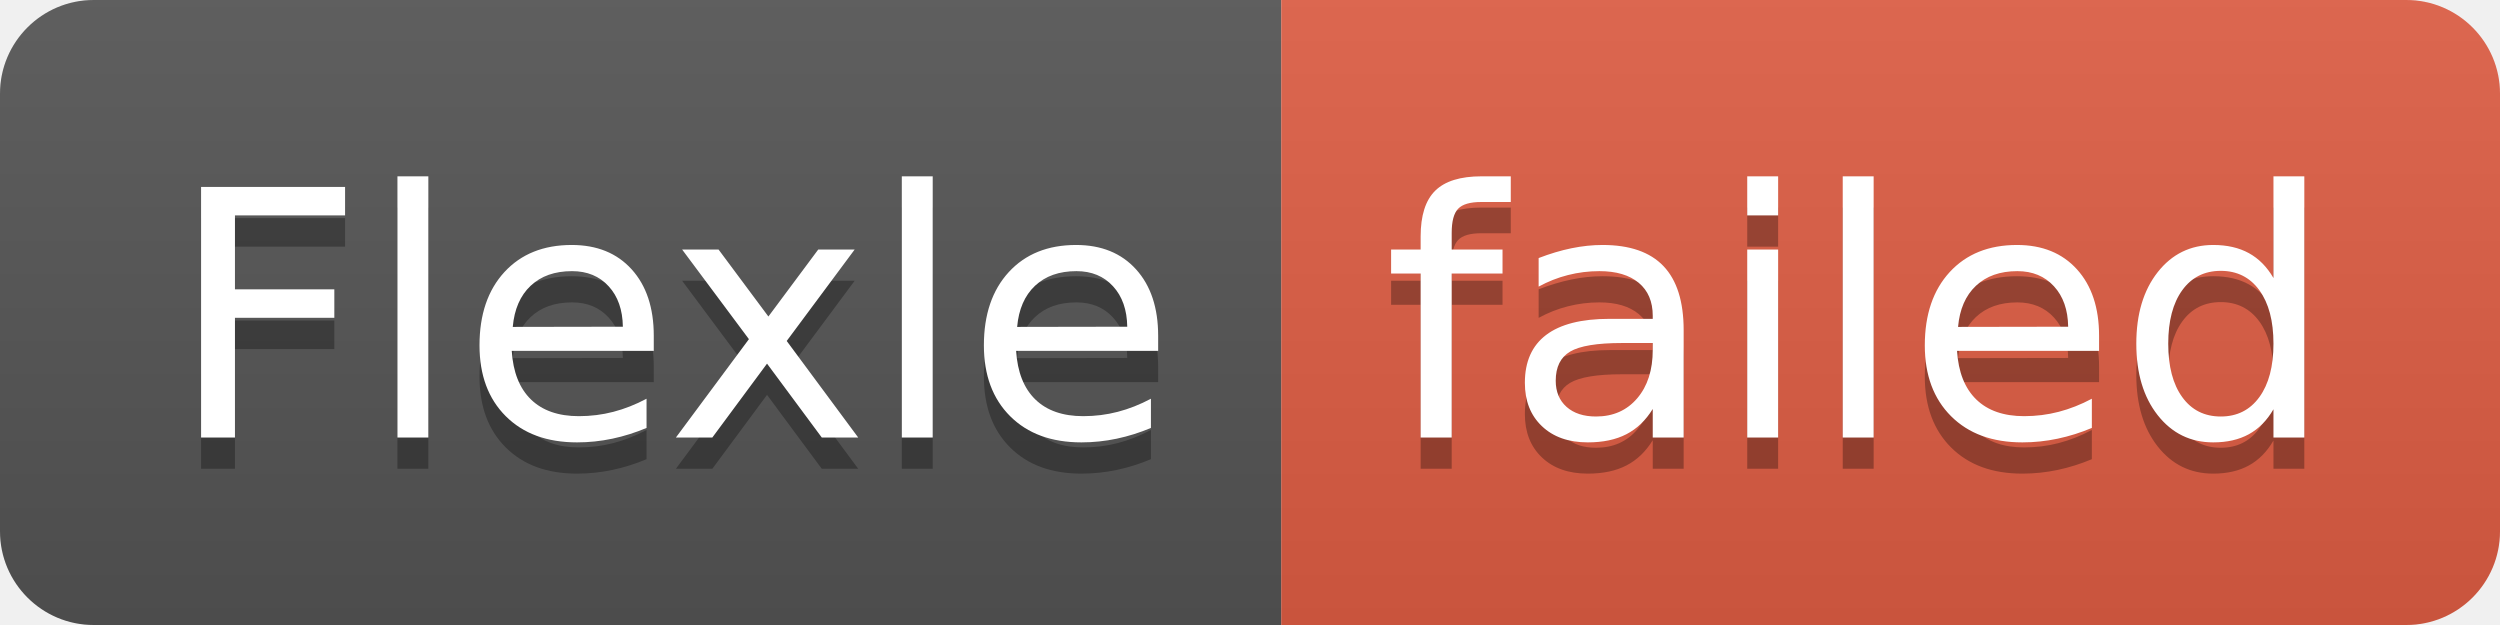
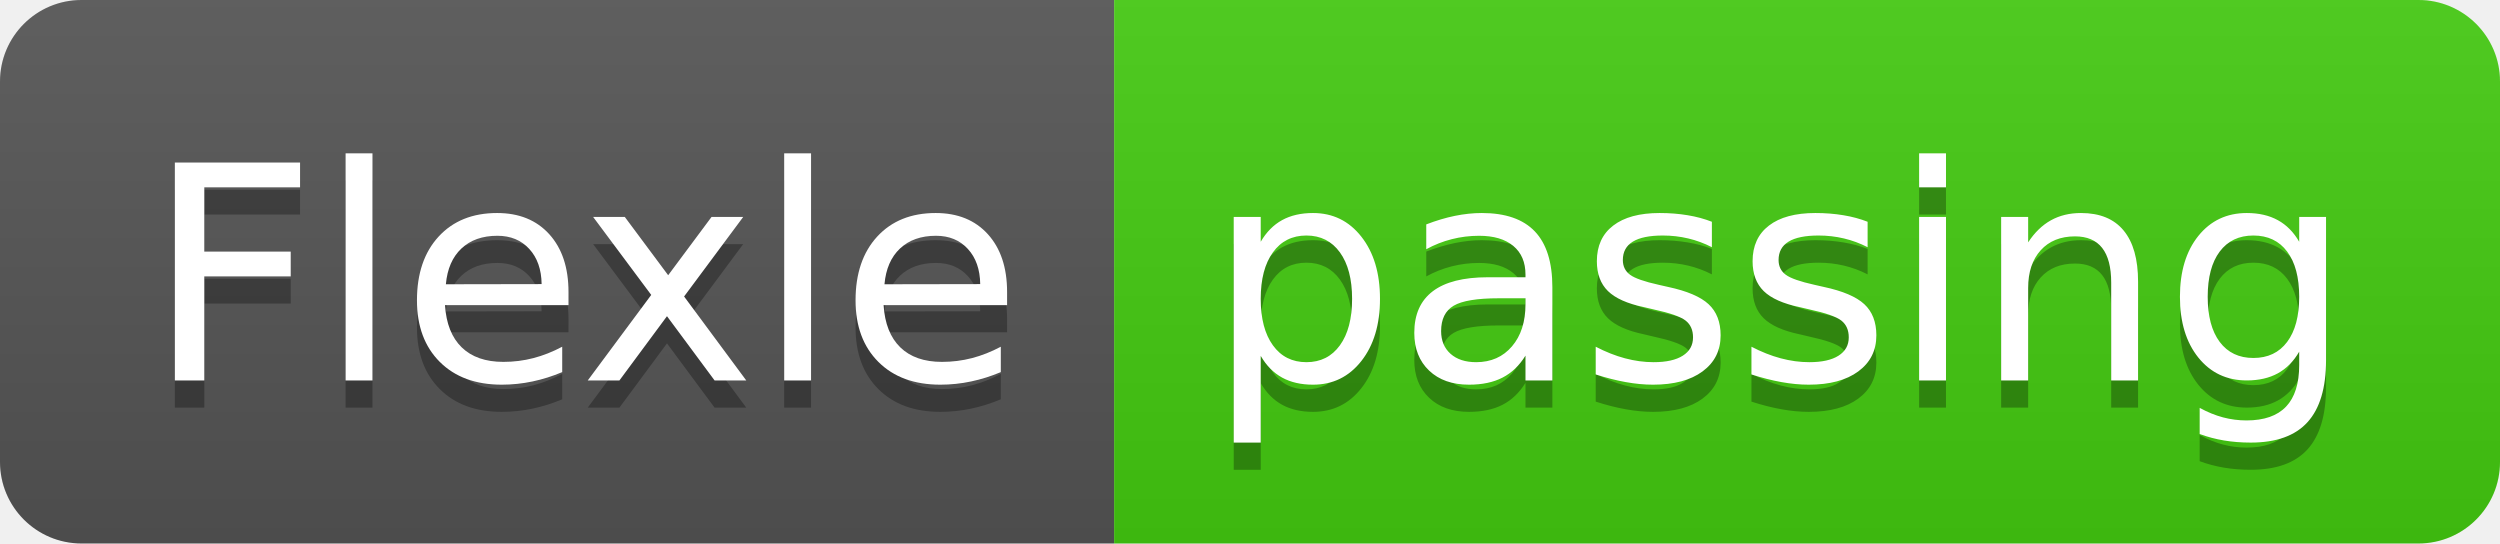
- <svg xmlns="http://www.w3.org/2000/svg" width="80" height="20" role="img" aria-label="Flexle: failed">
+ <svg xmlns="http://www.w3.org/2000/svg" width="92" height="20" role="img" aria-label="Flexle: passing">
  <linearGradient id="s" x2="0" y2="100%">
    <stop offset="0" stop-color="#bbb" stop-opacity=".1" />
    <stop offset="1" stop-opacity=".1" />
  </linearGradient>
  <clipPath id="r">
-     <rect width="80" height="20" rx="3" fill="#fff" />
+     <rect width="92" height="20" rx="3" fill="#fff" />
  </clipPath>
  <g clip-path="url(#r)">
    <rect width="41" height="20" fill="#555" />
-     <rect x="41" width="39" height="20" fill="#e05d44" />
-     <rect width="80" height="20" fill="url(#s)" />
+     <rect x="41" width="51" height="20" fill="#4c1" />
+     <rect width="92" height="20" fill="url(#s)" />
  </g>
  <g fill="#fff" text-anchor="middle" font-family="Verdana,Geneva,DejaVu Sans,sans-serif" text-rendering="geometricPrecision" font-size="110">
    <text aria-hidden="true" x="215" y="150" fill="#010101" fill-opacity=".3" transform="scale(.1)" textLength="310">Flexle</text>
    <text x="215" y="140" transform="scale(.1)" fill="#fff" textLength="310">Flexle</text>
-     <text aria-hidden="true" x="595" y="150" fill="#010101" fill-opacity=".3" transform="scale(.1)" textLength="290">failed</text>
-     <text x="595" y="140" transform="scale(.1)" fill="#fff" textLength="290">failed</text>
+     <text aria-hidden="true" x="655" y="150" fill="#010101" fill-opacity=".3" transform="scale(.1)" textLength="410">passing</text>
+     <text x="655" y="140" transform="scale(.1)" fill="#fff" textLength="410">passing</text>
  </g>
</svg>
